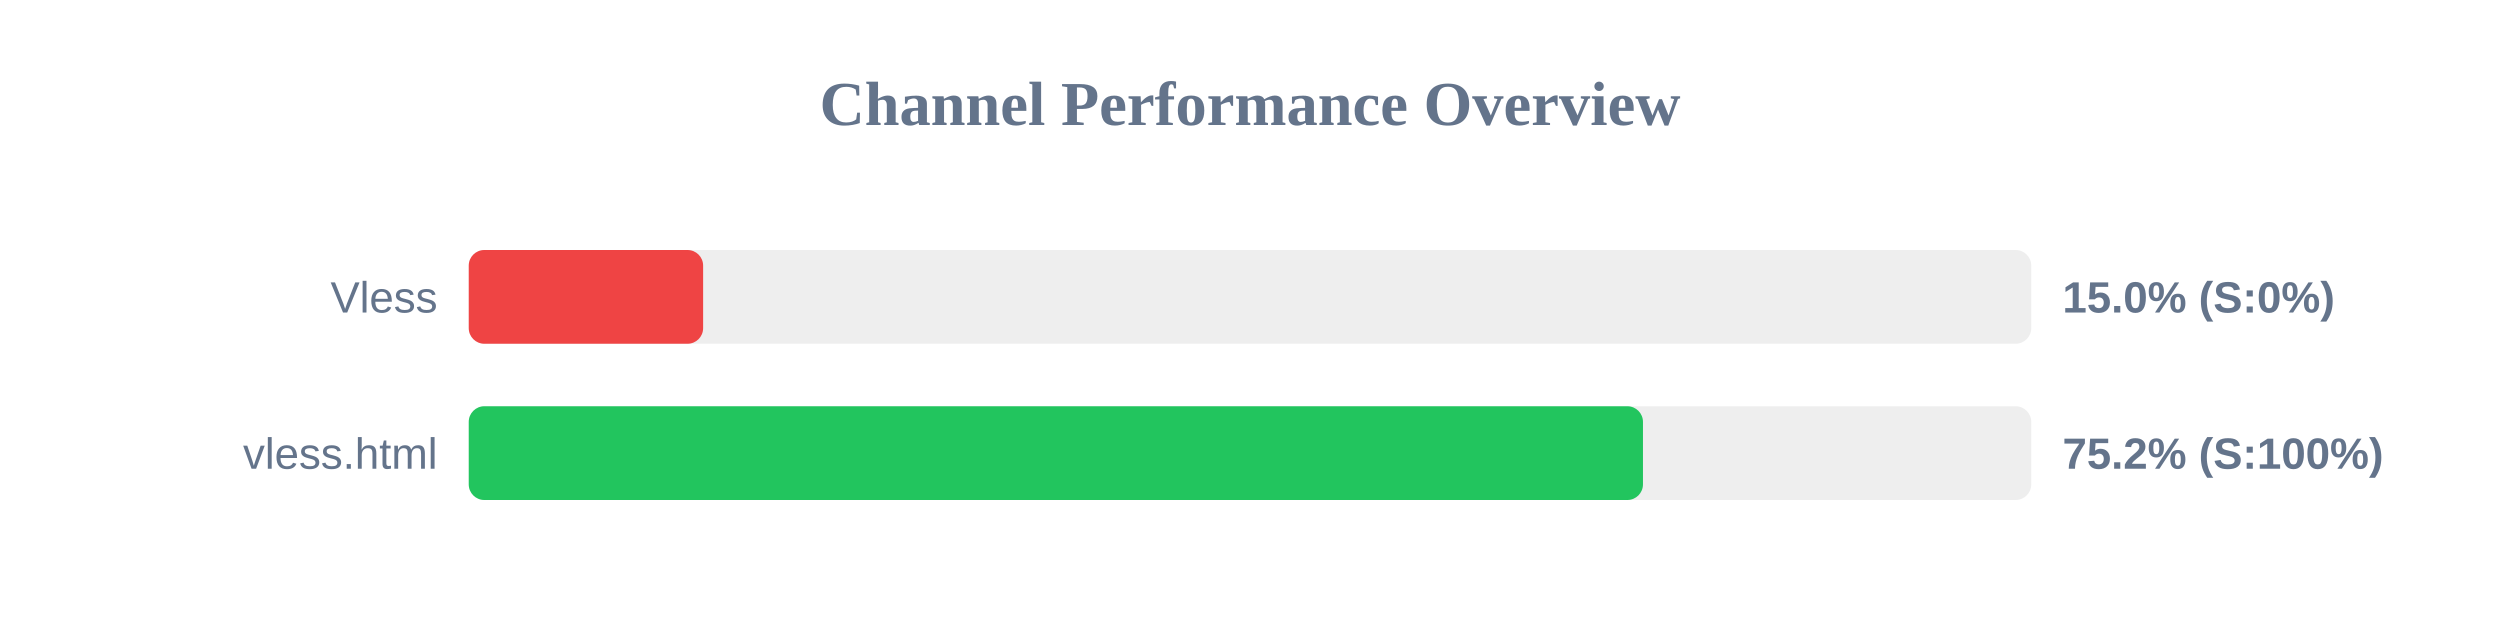
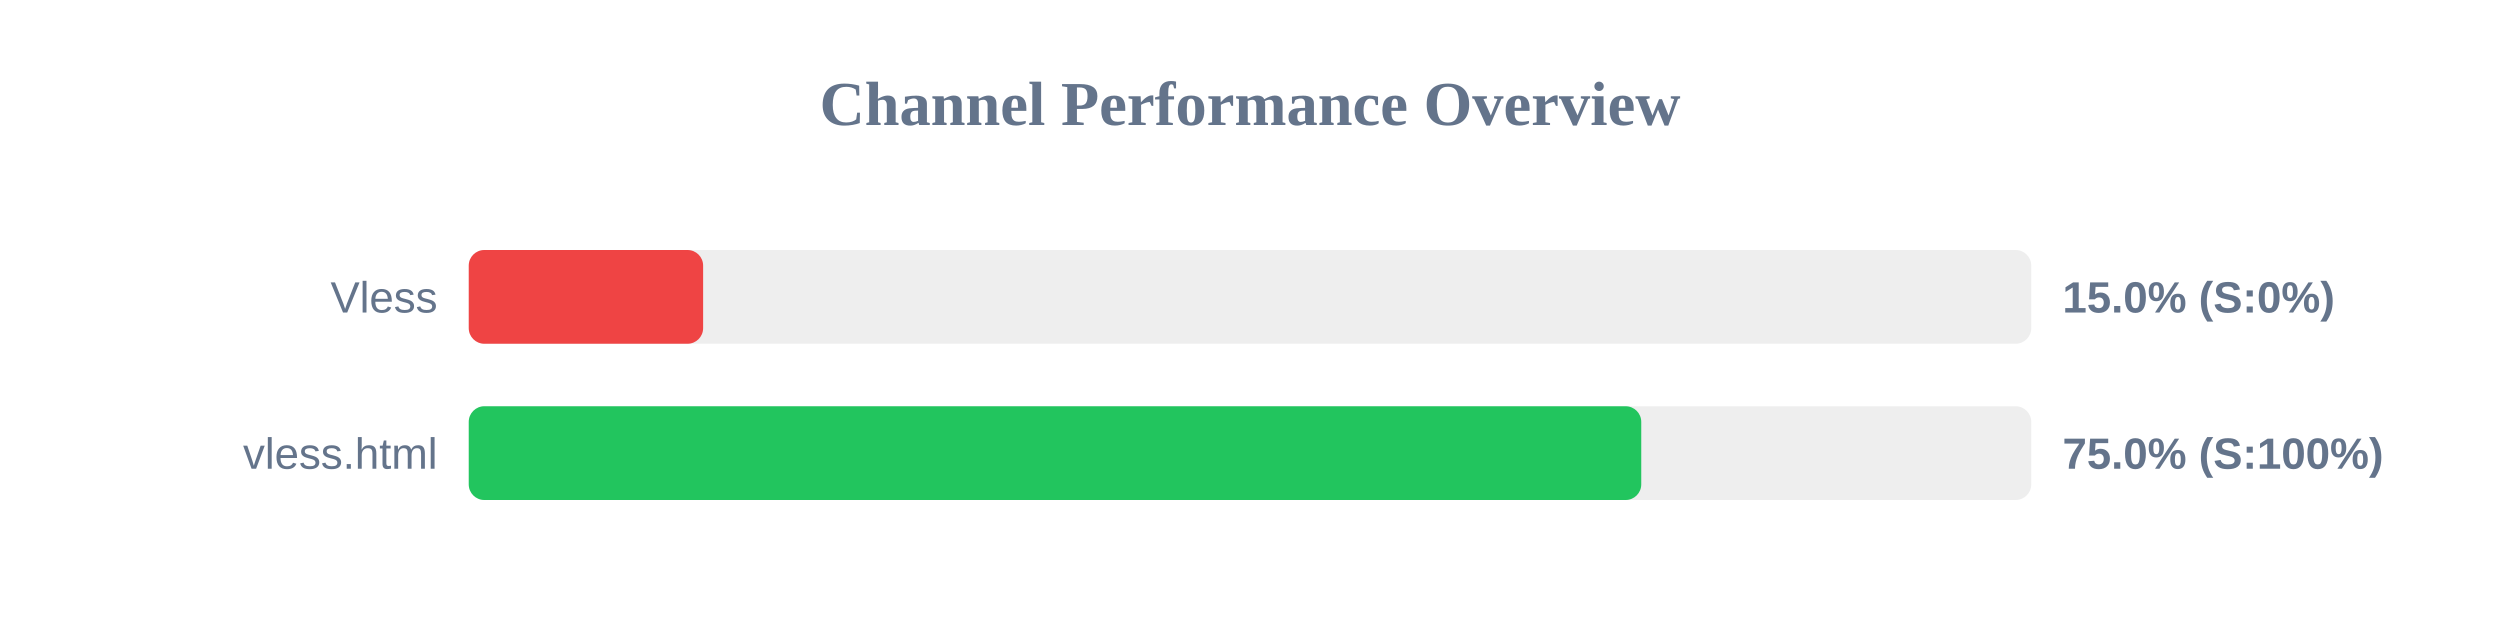
<svg xmlns="http://www.w3.org/2000/svg" width="800" height="200" version="1.1">
  <style>
        .row { font: 14px Arial; fill: #64748b; }
        .score { font: bold 14px Arial; fill: #64748b; }
    </style>
  <text x="400" y="40" text-anchor="middle" font-size="20px" font-weight="bold" fill="#64748b">Channel Performance Overview</text>
  <rect x="150" y="80" width="500" height="30" fill="#eee" rx="5" />
  <rect x="150" y="80" width="75.0" height="30" fill="#ef4444" rx="5" />
  <text x="140" y="100" text-anchor="end" class="row">Vless</text>
  <text x="660" y="100" text-anchor="start" class="score">15.0% (S:0%)</text>
  <rect x="150" y="130" width="500" height="30" fill="#eee" rx="5" />
-   <rect x="150" y="130" width="375.75" height="30" fill="#22c55e" rx="5" />
+   <rect x="150" y="130" width="375.2" height="30" fill="#22c55e" rx="5" />
  <text x="140" y="150" text-anchor="end" class="row">vless.html</text>
-   <text x="660" y="150" text-anchor="start" class="score">75.2% (S:100%)</text>
+   <text x="660" y="150" text-anchor="start" class="score">75.0% (S:100%)</text>
</svg>
